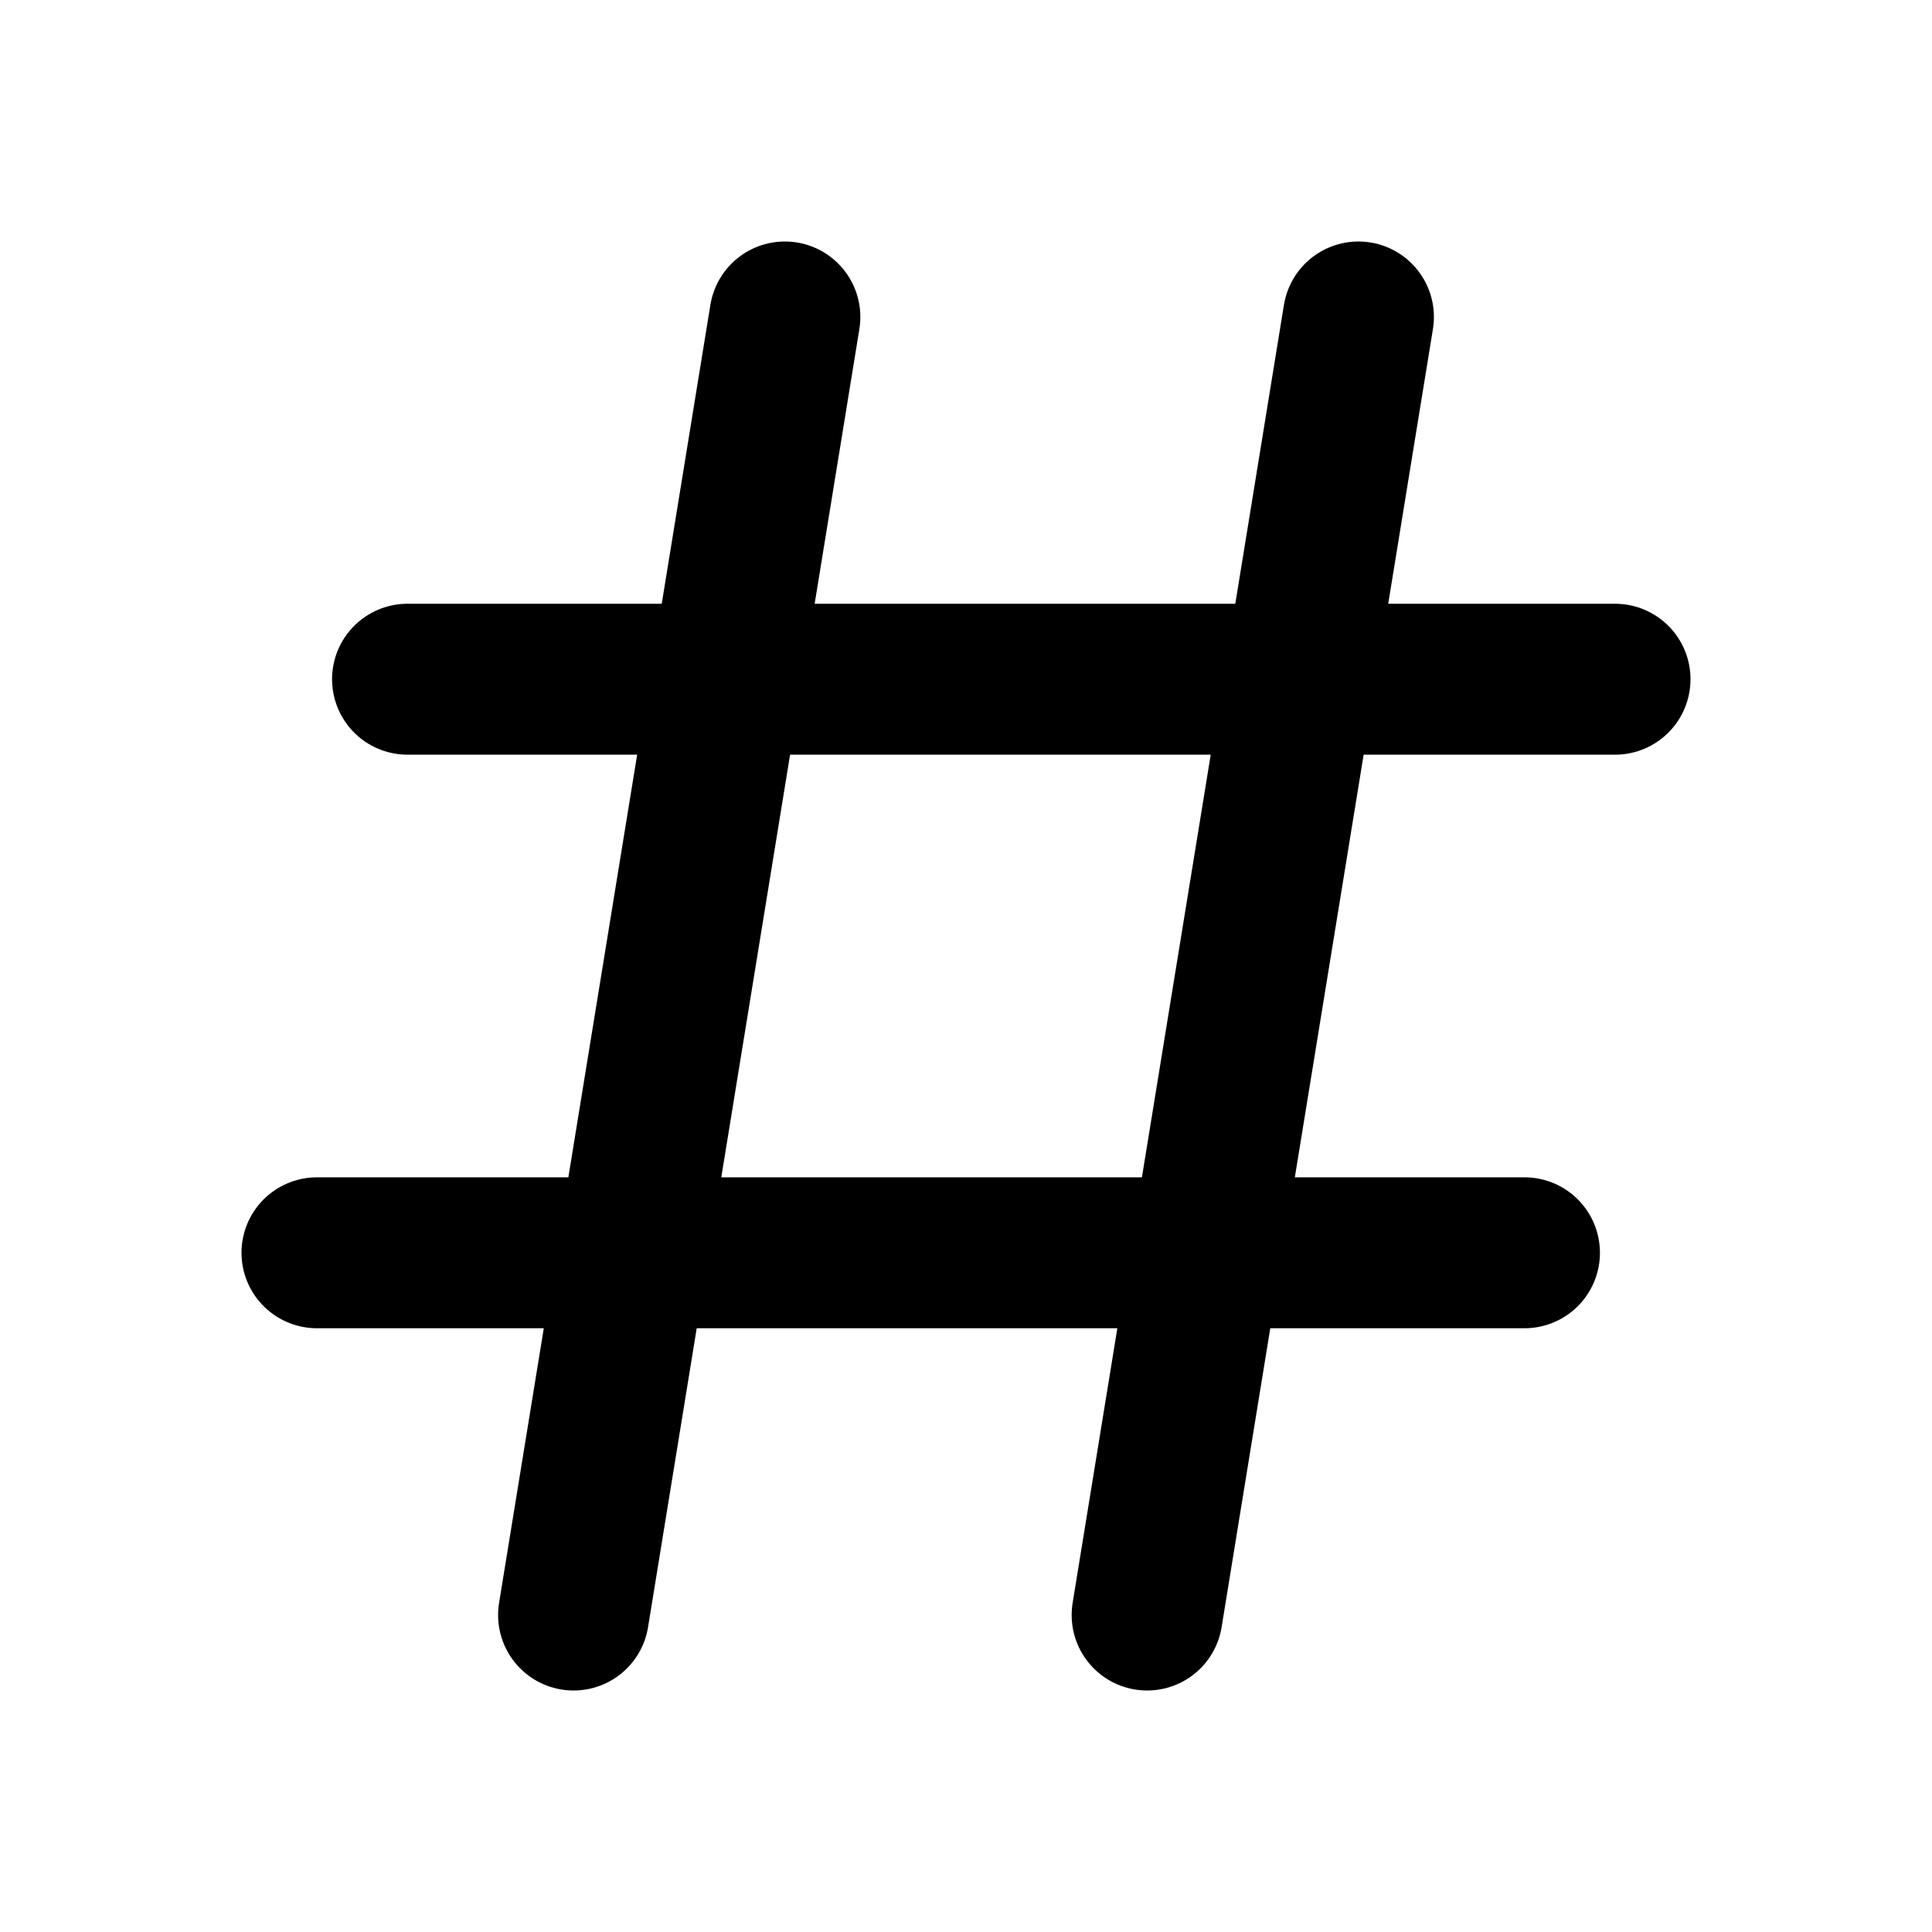
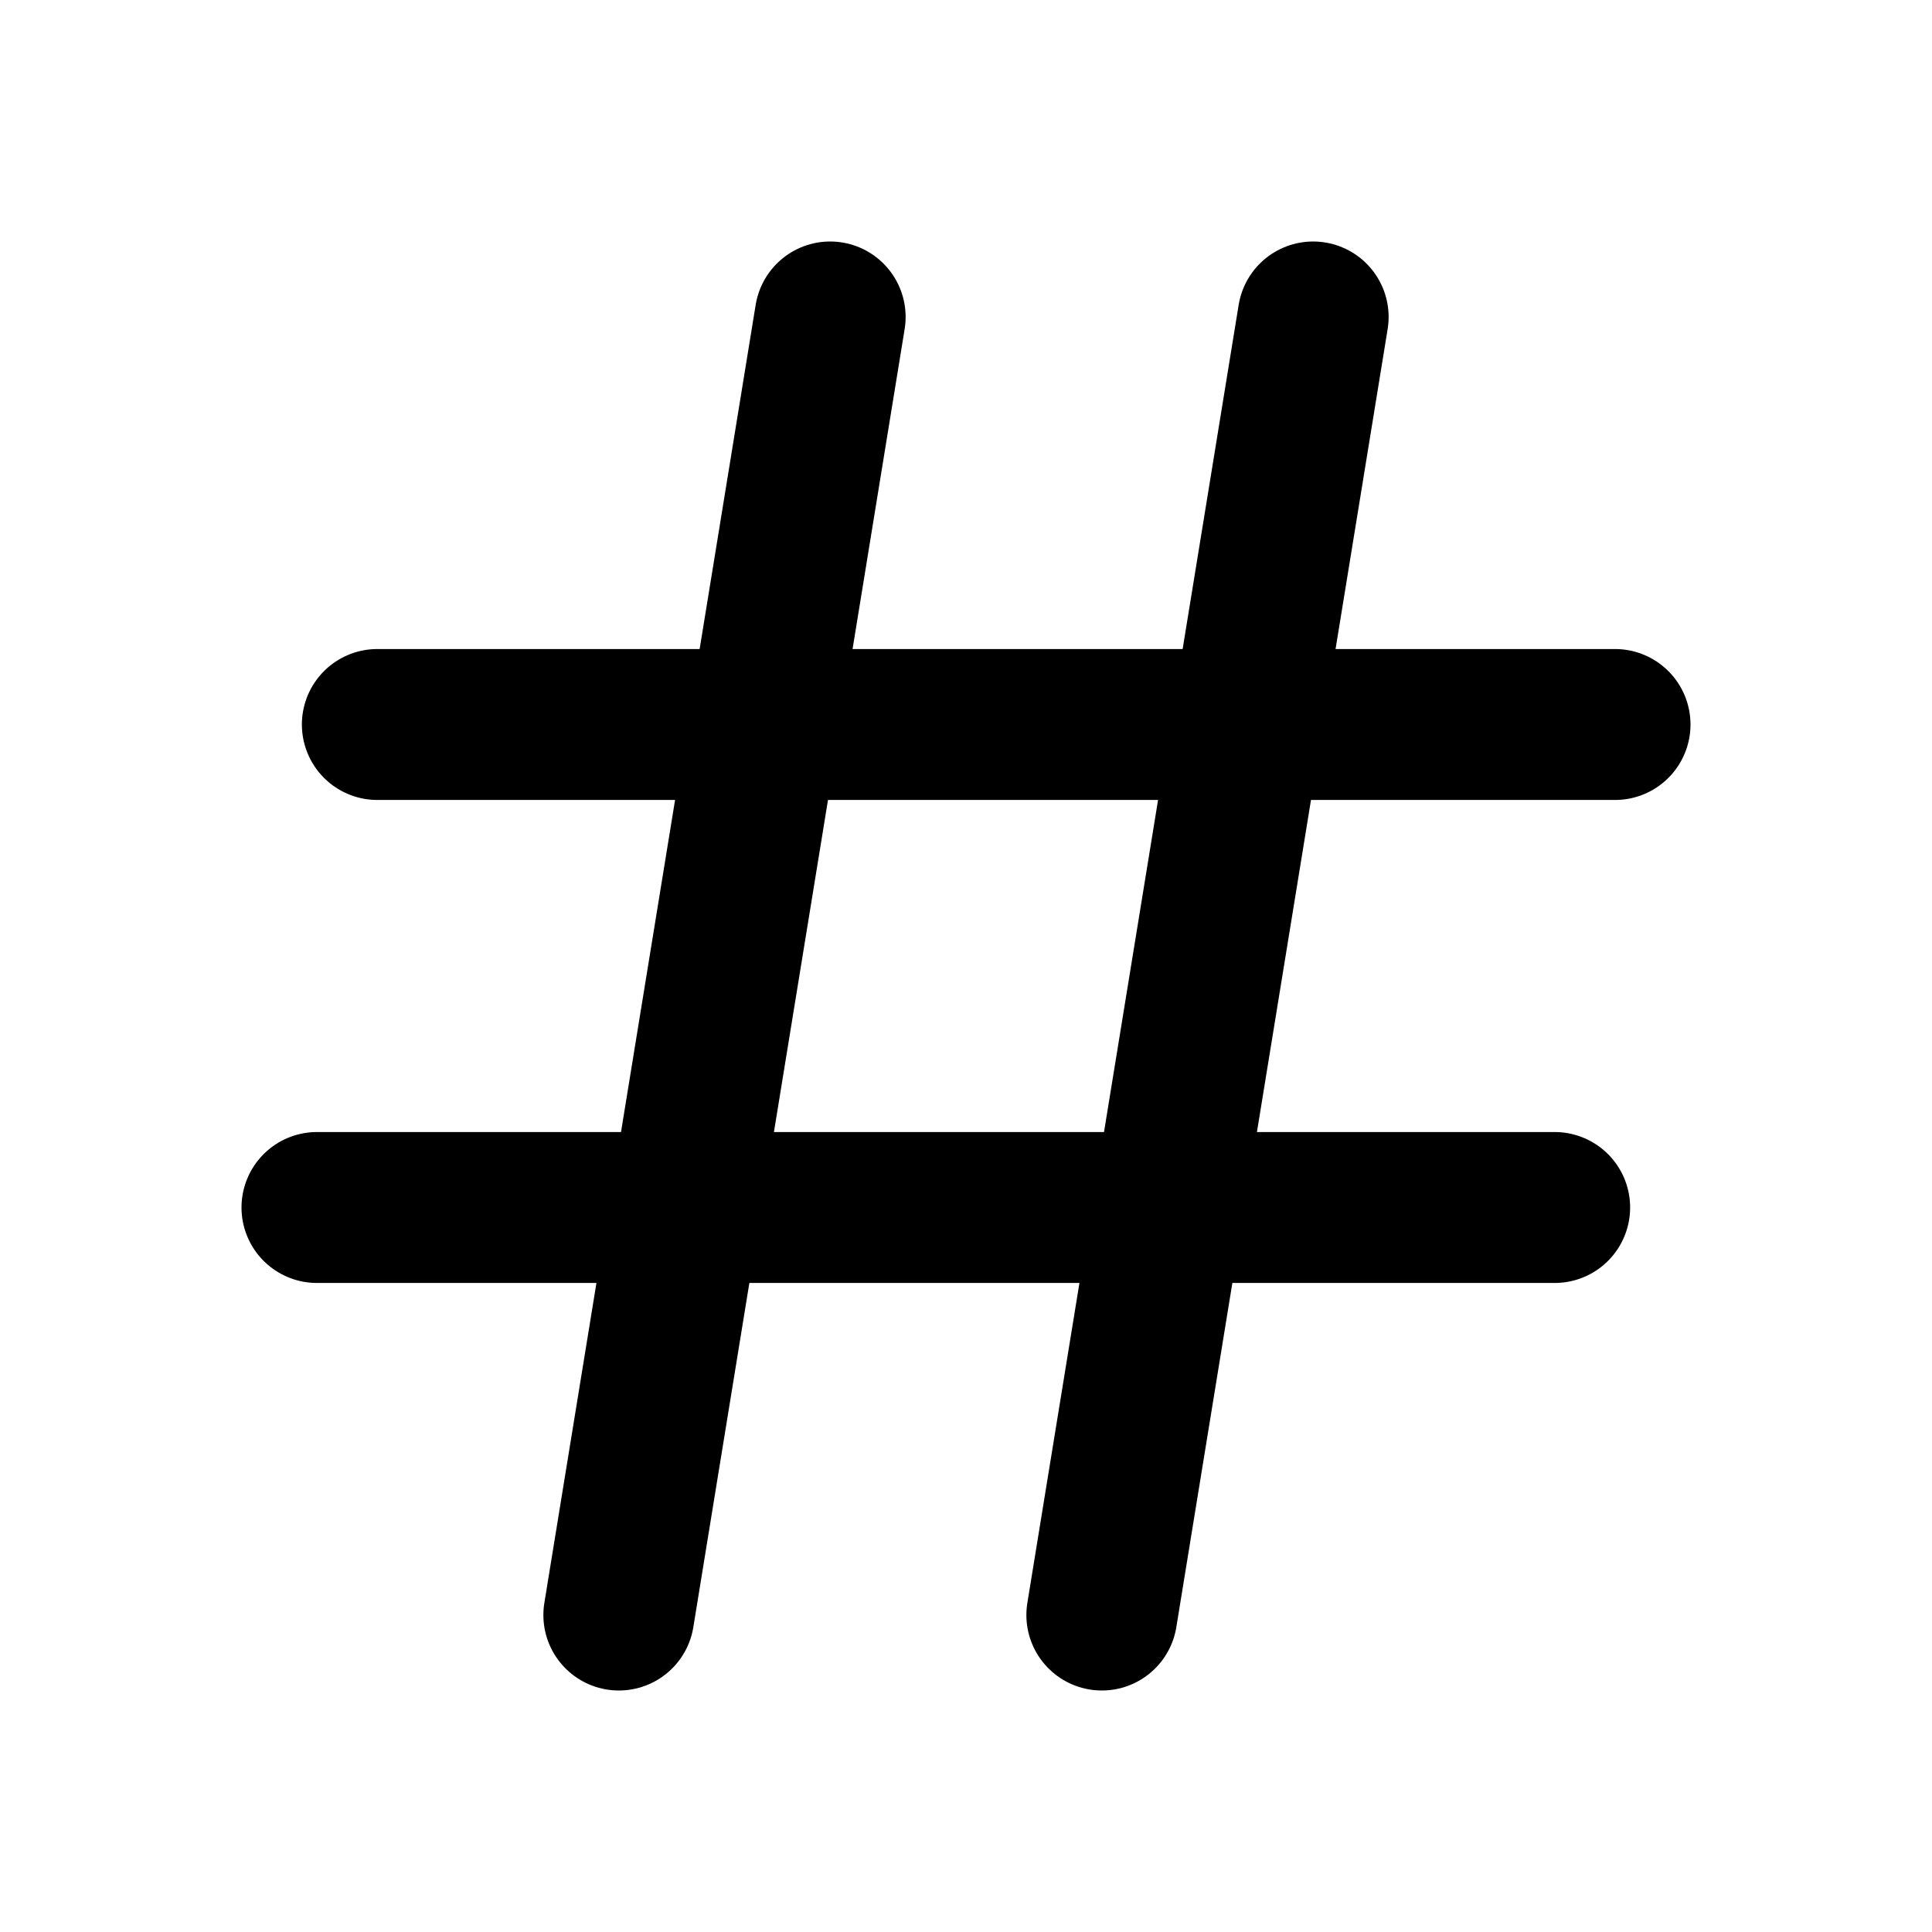
<svg xmlns="http://www.w3.org/2000/svg" viewBox="0 0 16 16" fill="none" stroke="currentColor" stroke-width="1.25" stroke-linecap="round" stroke-linejoin="round">
-   <path d="M6.5 2.625L4.75 13.375" />
-   <path d="M11.25 2.625L9.5 13.375" />
-   <path d="M3.375 5.625H13.375" />
-   <path d="M2.625 10.375H12.625" />
+   <path d="M6.875 2.625L5.125 13.375" />
+   <path d="M10.875 2.625L9.125 13.375" />
+   <path d="M3.125 6H13.375" />
+   <path d="M2.625 10H12.875" />
</svg>
